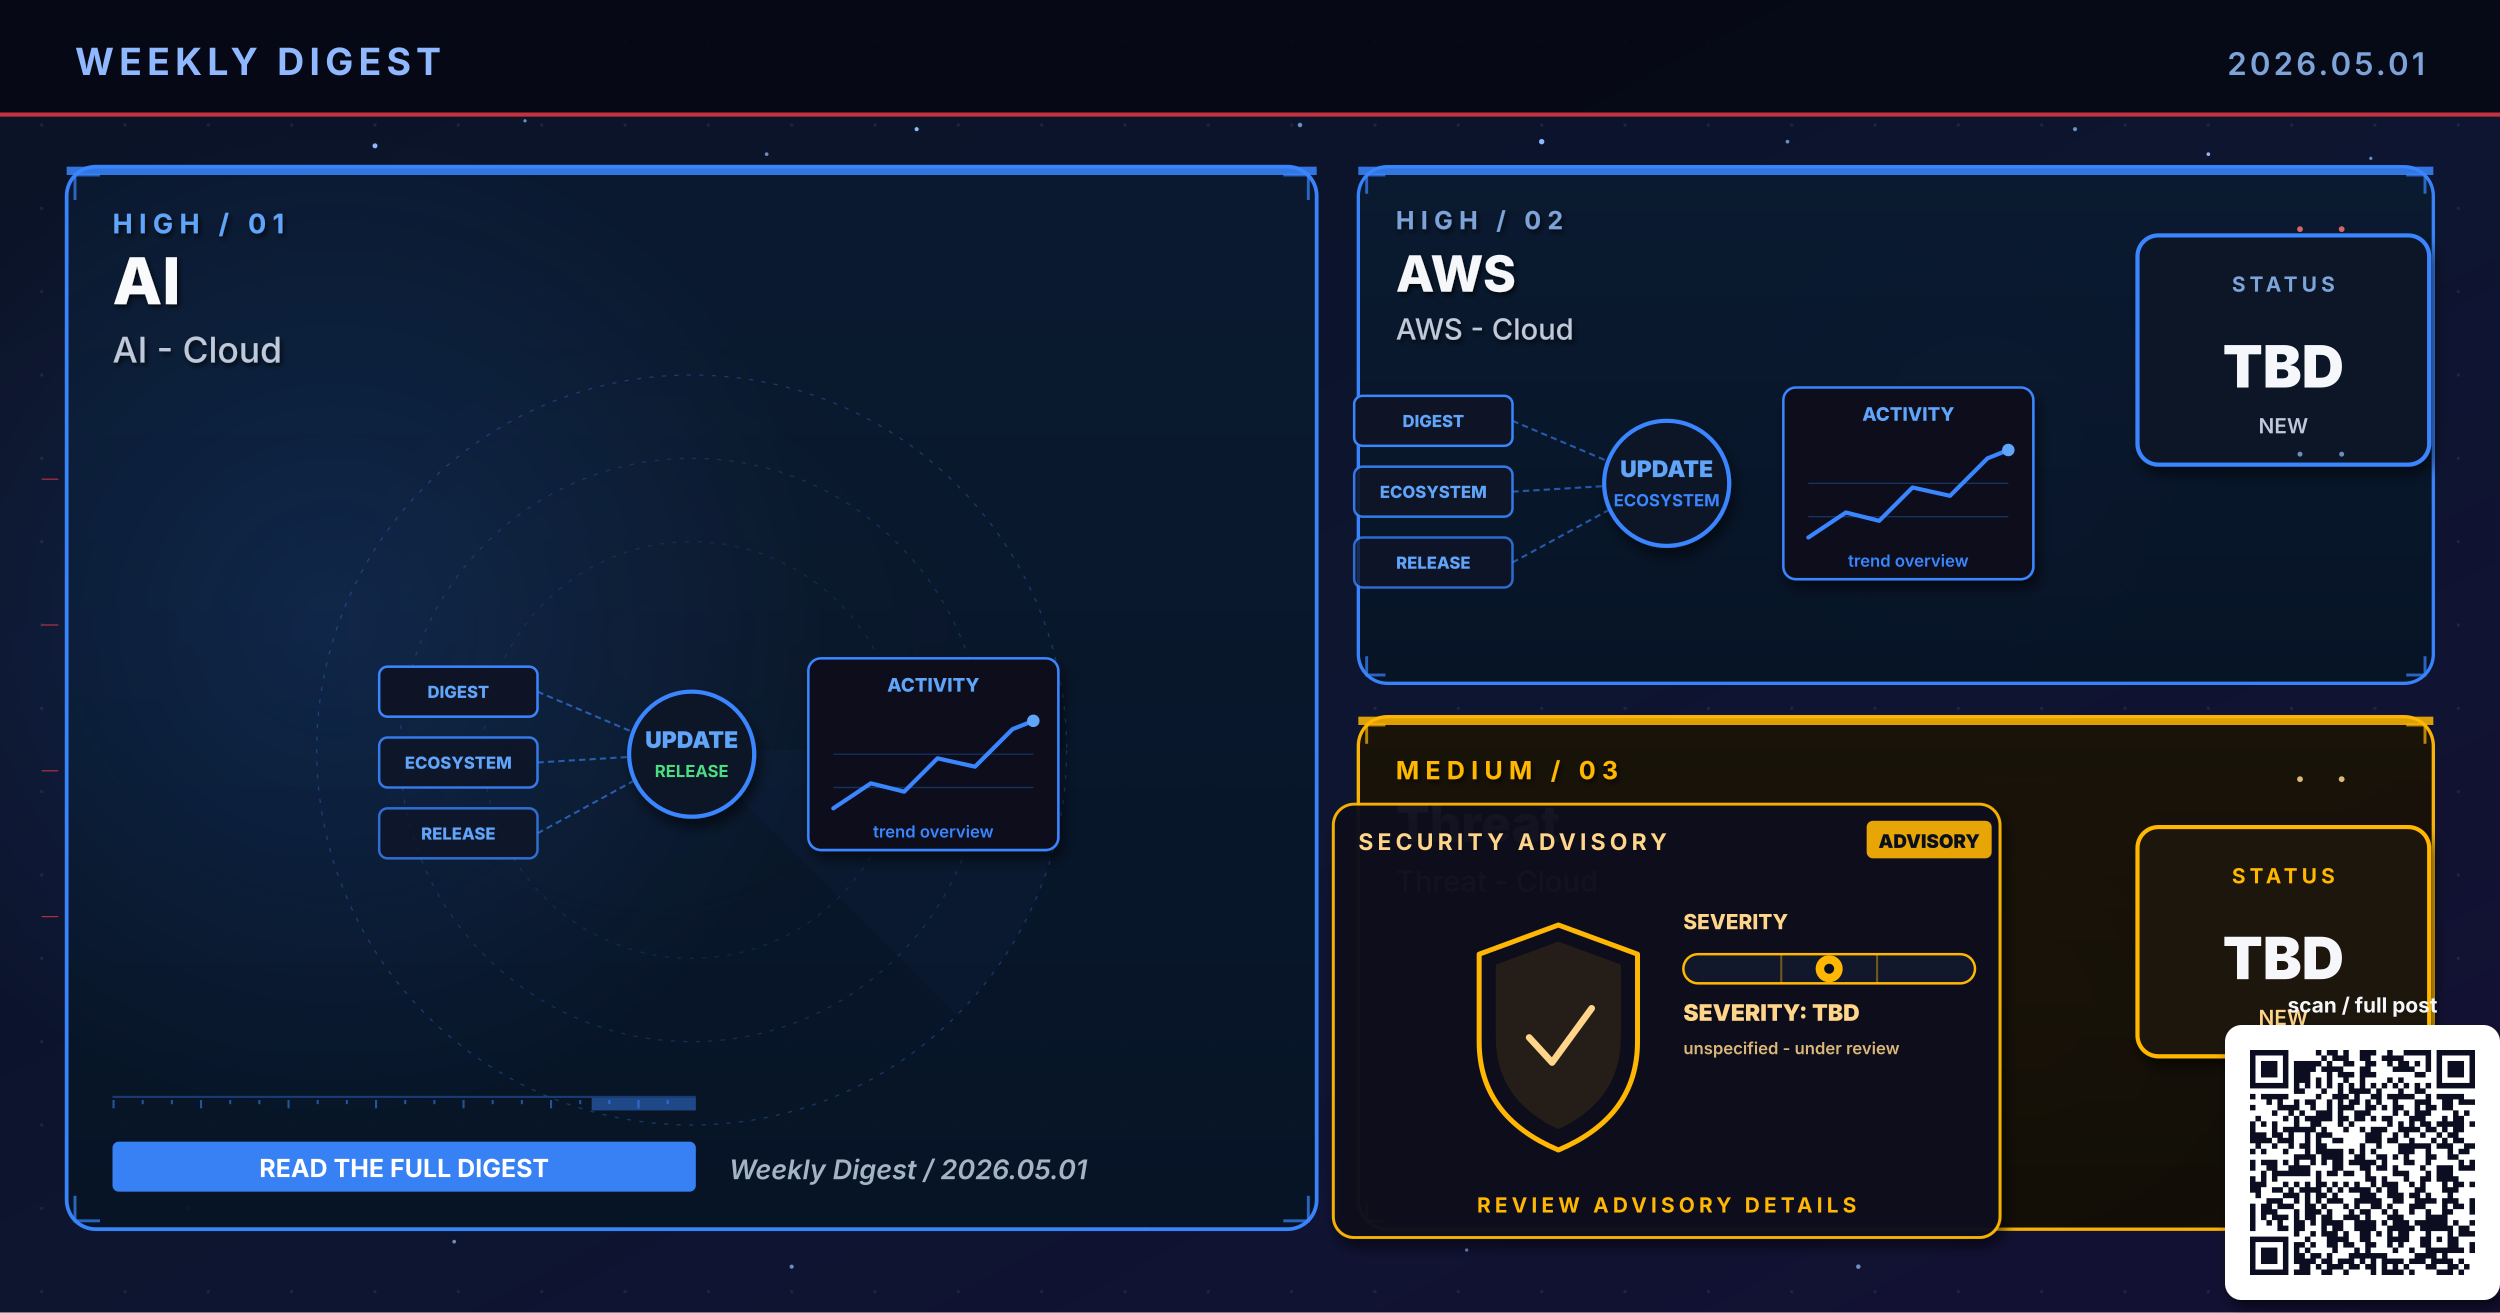
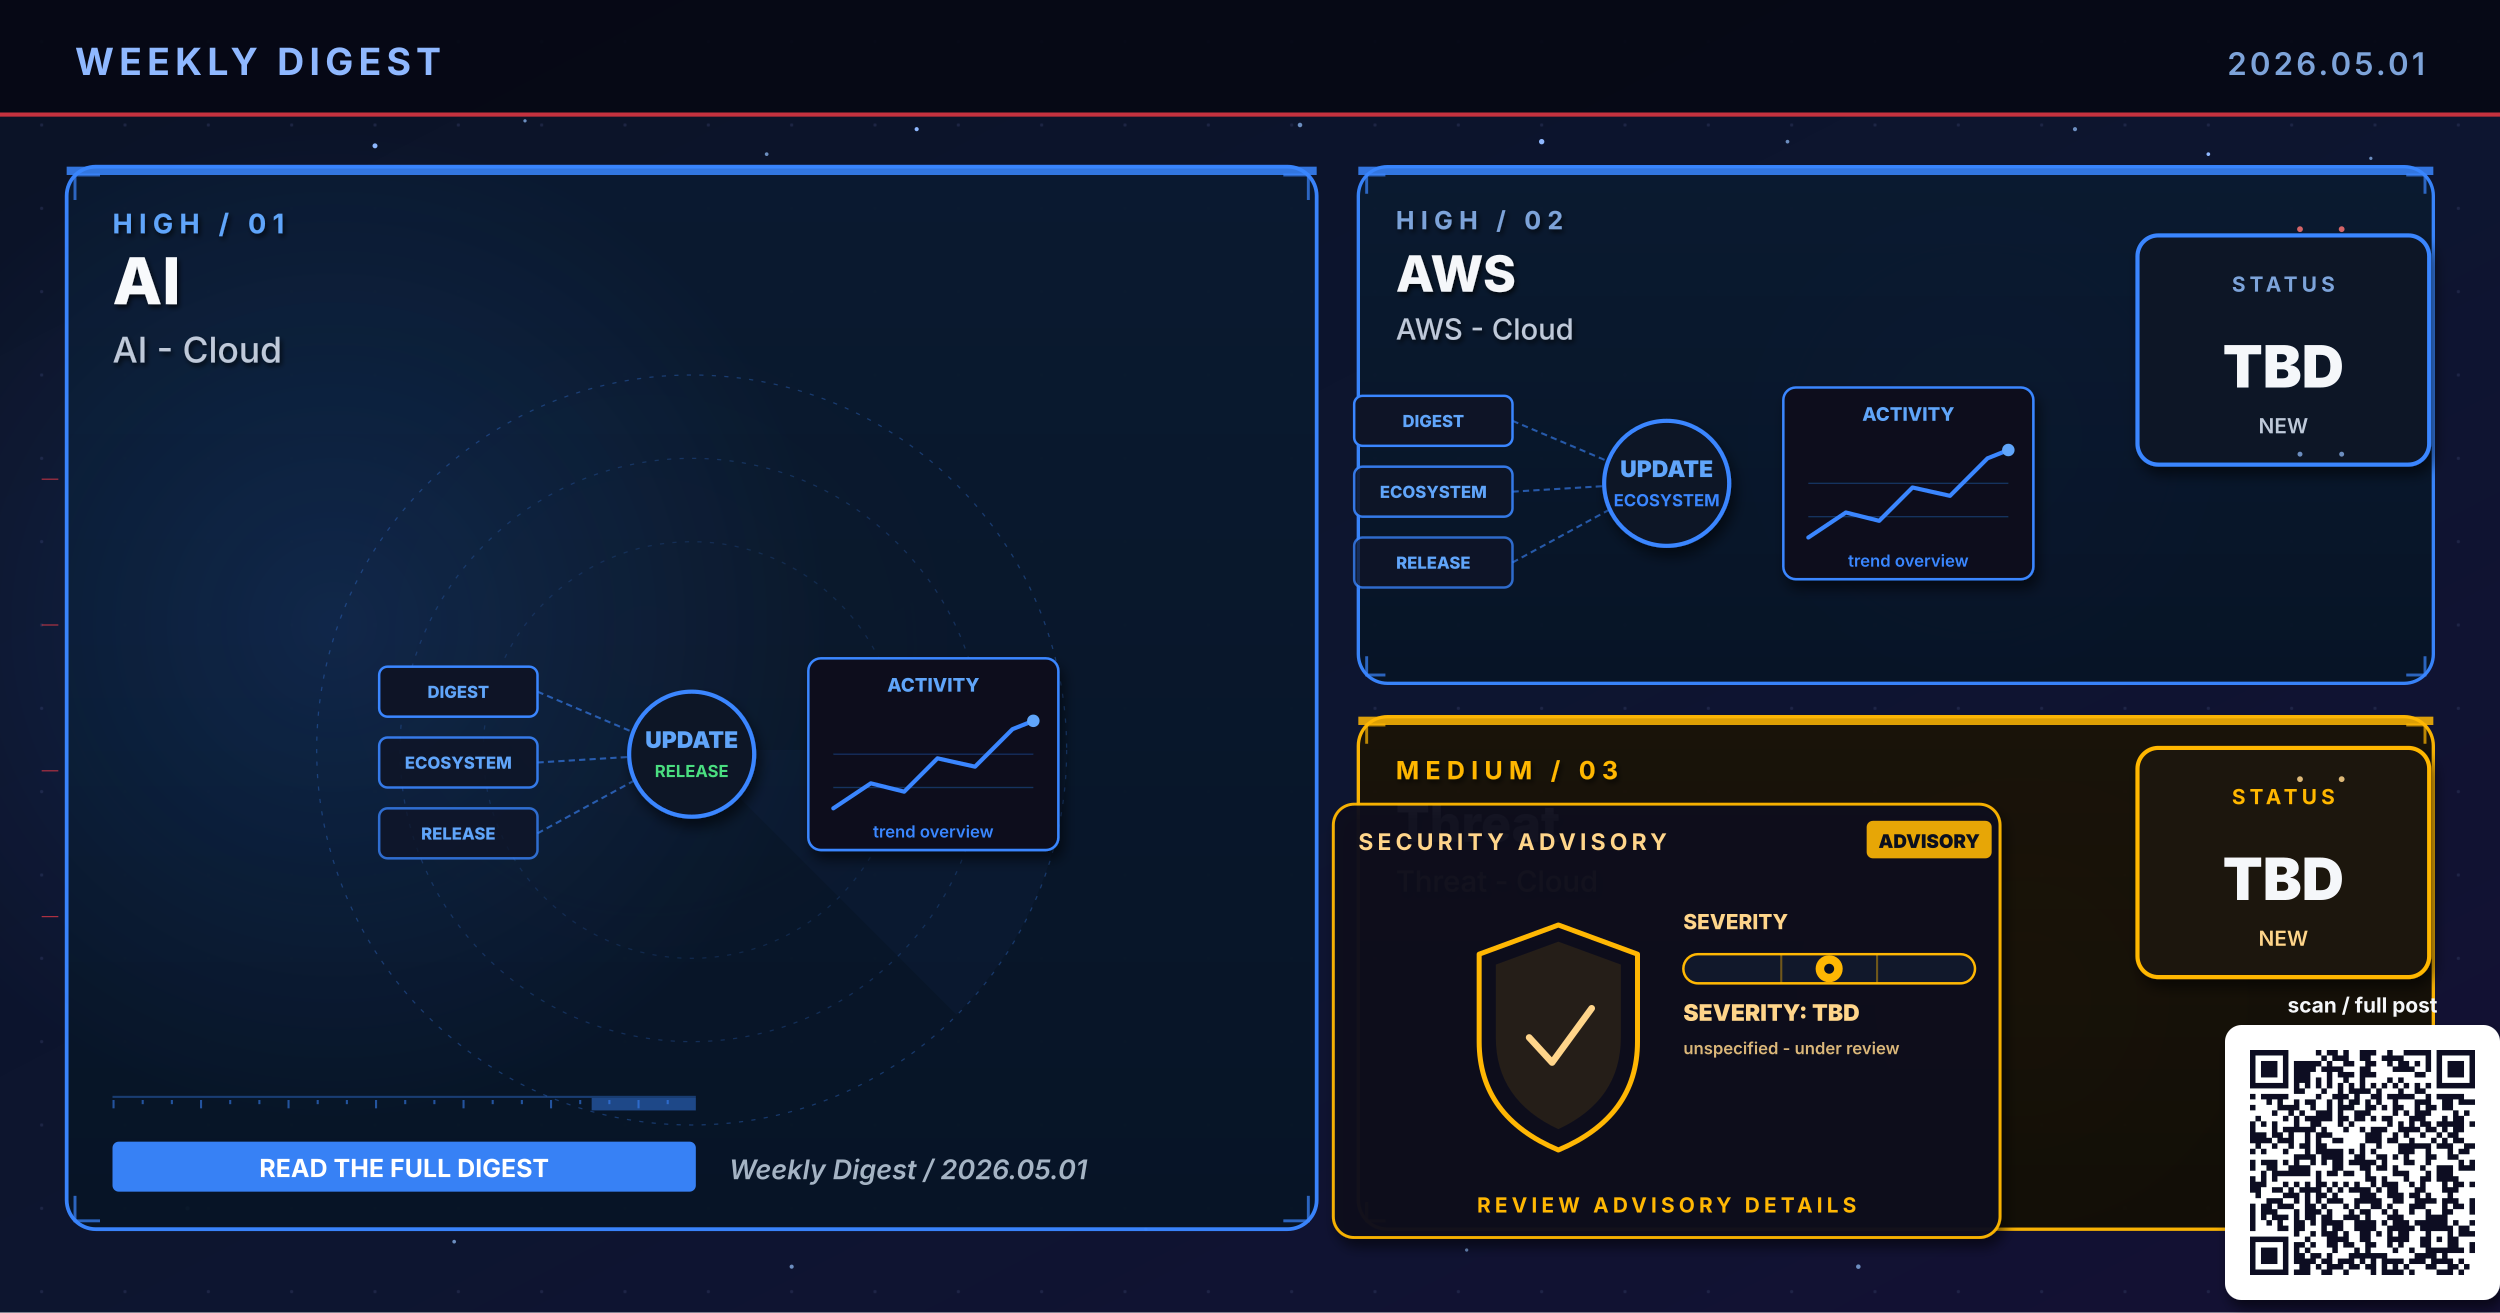
<svg xmlns="http://www.w3.org/2000/svg" viewBox="0 0 1200 630" width="1200" height="630" role="img" aria-label="Weekly digest cover 2026.05.01: AI, AWS, Threat">
  <defs>
    <linearGradient id="bgSpread" x1="0%" y1="0%" x2="100%" y2="100%">
      <stop offset="0%" stop-color="#0B1326" />
      <stop offset="55%" stop-color="#0D1530" />
      <stop offset="100%" stop-color="#141034" />
    </linearGradient>
    <linearGradient id="heroPanel" x1="0%" y1="0%" x2="0%" y2="100%">
      <stop offset="0%" stop-color="#1A0A08" />
      <stop offset="100%" stop-color="#110608" />
    </linearGradient>
    <linearGradient id="heroPanelBlue" x1="0%" y1="0%" x2="0%" y2="100%">
      <stop offset="0%" stop-color="#0A1A30" />
      <stop offset="100%" stop-color="#071426" />
    </linearGradient>
    <linearGradient id="heroPanelAmber" x1="0%" y1="0%" x2="0%" y2="100%">
      <stop offset="0%" stop-color="#1A1208" />
      <stop offset="100%" stop-color="#120E06" />
    </linearGradient>
    <linearGradient id="heroPanelGreen" x1="0%" y1="0%" x2="0%" y2="100%">
      <stop offset="0%" stop-color="#08160E" />
      <stop offset="100%" stop-color="#04100A" />
    </linearGradient>
    <linearGradient id="heroPanelPurple" x1="0%" y1="0%" x2="0%" y2="100%">
      <stop offset="0%" stop-color="#110629" />
      <stop offset="100%" stop-color="#0A0418" />
    </linearGradient>
    <radialGradient id="hotRed" cx="50%" cy="50%" r="50%">
      <stop offset="0%" stop-color="#E63946" stop-opacity="0.6" />
      <stop offset="100%" stop-color="#E63946" stop-opacity="0" />
    </radialGradient>
    <radialGradient id="hotBlue" cx="50%" cy="50%" r="50%">
      <stop offset="0%" stop-color="#3A86FF" stop-opacity="0.5" />
      <stop offset="100%" stop-color="#3A86FF" stop-opacity="0" />
    </radialGradient>
    <radialGradient id="hotAmber" cx="50%" cy="50%" r="50%">
      <stop offset="0%" stop-color="#FFB703" stop-opacity="0.45" />
      <stop offset="100%" stop-color="#FFB703" stop-opacity="0" />
    </radialGradient>
    <radialGradient id="hotGreen" cx="50%" cy="50%" r="50%">
      <stop offset="0%" stop-color="#4ADE80" stop-opacity="0.45" />
      <stop offset="100%" stop-color="#4ADE80" stop-opacity="0" />
    </radialGradient>
    <radialGradient id="hotPurple" cx="50%" cy="50%" r="50%">
      <stop offset="0%" stop-color="#A78BFA" stop-opacity="0.45" />
      <stop offset="100%" stop-color="#A78BFA" stop-opacity="0" />
    </radialGradient>
    <pattern id="envGrid" x="0" y="0" width="40" height="40" patternUnits="userSpaceOnUse">
      <circle cx="20" cy="20" r="0.8" fill="#2A3256" opacity="0.55" />
    </pattern>
    <filter id="softShadow" x="-10%" y="-10%" width="130%" height="130%">
      <feGaussianBlur in="SourceAlpha" stdDeviation="3" />
      <feOffset dx="2" dy="4" />
      <feComponentTransfer>
        <feFuncA type="linear" slope="0.55" />
      </feComponentTransfer>
      <feMerge>
        <feMergeNode />
        <feMergeNode in="SourceGraphic" />
      </feMerge>
    </filter>
    <filter id="textShadow" x="-10%" y="-10%" width="130%" height="130%">
      <feGaussianBlur in="SourceAlpha" stdDeviation="1.2" />
      <feOffset dx="1" dy="1.5" />
      <feComponentTransfer>
        <feFuncA type="linear" slope="0.7" />
      </feComponentTransfer>
      <feMerge>
        <feMergeNode />
        <feMergeNode in="SourceGraphic" />
      </feMerge>
    </filter>
  </defs>
  <rect width="1200" height="630" fill="url(#bgSpread)" />
  <rect width="1200" height="630" fill="url(#envGrid)" />
  <circle cx="310" cy="310" r="160" fill="url(#hotRed)">
    <animate attributeName="opacity" values="0.6;1;0.6" dur="5.8s" repeatCount="indefinite" />
  </circle>
  <circle cx="950" cy="210" r="120" fill="url(#hotBlue)">
    <animate attributeName="opacity" values="0.45;0.85;0.45" dur="6.4s" repeatCount="indefinite" />
  </circle>
  <circle cx="970" cy="480" r="110" fill="url(#hotAmber)">
    <animate attributeName="opacity" values="0.4;0.75;0.4" dur="7.1s" repeatCount="indefinite" />
  </circle>
  <g fill="#8FB8FF">
    <circle cx="180" cy="70" r="1.2">
      <animate attributeName="opacity" values="0.2;1;0.2" dur="3.4s" repeatCount="indefinite" />
    </circle>
    <circle cx="440" cy="62" r="1">
      <animate attributeName="opacity" values="0.2;0.9;0.2" dur="4.2s" repeatCount="indefinite" />
    </circle>
    <circle cx="740" cy="68" r="1.3">
      <animate attributeName="opacity" values="0.25;1;0.25" dur="3.9s" repeatCount="indefinite" />
    </circle>
    <circle cx="1060" cy="74" r="0.9">
      <animate attributeName="opacity" values="0.2;0.85;0.2" dur="5.1s" repeatCount="indefinite" />
    </circle>
    <circle cx="90" cy="580" r="1">
      <animate attributeName="opacity" values="0.15;0.8;0.15" dur="4.7s" repeatCount="indefinite" />
    </circle>
    <circle cx="550" cy="590" r="0.8">
      <animate attributeName="opacity" values="0.2;0.75;0.2" dur="3.6s" begin="0.5s" repeatCount="indefinite" />
    </circle>
  </g>
  <g fill="#7DA3D9" opacity="0.85">
    <circle cx="252" cy="58" r="0.8">
      <animate attributeName="opacity" values="0.15;0.7;0.15" dur="4.3s" repeatCount="indefinite" />
    </circle>
    <circle cx="368" cy="74" r="0.9">
      <animate attributeName="opacity" values="0.2;0.85;0.2" dur="3.8s" begin="0.4s" repeatCount="indefinite" />
    </circle>
    <circle cx="624" cy="60" r="1.1">
      <animate attributeName="opacity" values="0.25;0.95;0.25" dur="4.5s" repeatCount="indefinite" />
    </circle>
    <circle cx="858" cy="68" r="0.9">
      <animate attributeName="opacity" values="0.2;0.8;0.2" dur="3.6s" begin="0.6s" repeatCount="indefinite" />
    </circle>
    <circle cx="996" cy="62" r="1.0">
      <animate attributeName="opacity" values="0.2;0.9;0.2" dur="4.0s" begin="0.2s" repeatCount="indefinite" />
    </circle>
    <circle cx="1138" cy="76" r="0.8">
      <animate attributeName="opacity" values="0.15;0.7;0.15" dur="5.2s" begin="0.5s" repeatCount="indefinite" />
    </circle>
    <circle cx="218" cy="596" r="0.9">
      <animate attributeName="opacity" values="0.18;0.75;0.18" dur="4.6s" begin="0.3s" repeatCount="indefinite" />
    </circle>
    <circle cx="380" cy="608" r="1.0">
      <animate attributeName="opacity" values="0.2;0.85;0.2" dur="3.9s" begin="0.7s" repeatCount="indefinite" />
    </circle>
    <circle cx="704" cy="600" r="0.8">
      <animate attributeName="opacity" values="0.18;0.7;0.18" dur="4.2s" begin="0.4s" repeatCount="indefinite" />
    </circle>
    <circle cx="892" cy="608" r="1.1">
      <animate attributeName="opacity" values="0.22;0.9;0.22" dur="4.7s" begin="0.6s" repeatCount="indefinite" />
    </circle>
    <circle cx="1078" cy="600" r="0.9">
      <animate attributeName="opacity" values="0.2;0.85;0.2" dur="3.6s" begin="0.8s" repeatCount="indefinite" />
    </circle>
  </g>
  <rect x="0" y="0" width="1200" height="56" fill="#050813" opacity="0.92" />
  <text x="36" y="36" font-family="Inter, Helvetica, Arial, sans-serif" font-size="18" font-weight="700" fill="#8FB8FF" letter-spacing="2.5">WEEKLY DIGEST</text>
  <text x="1164" y="36" font-family="Inter, Helvetica, Arial, sans-serif" font-size="15" font-weight="600" fill="#7DA3D9" letter-spacing="1.5" text-anchor="end">2026.05.01</text>
  <rect x="0" y="54" width="1200" height="2" fill="#E63946" opacity="0.85">
    <animate attributeName="opacity" values="0.4;1;0.4" dur="4.8s" repeatCount="indefinite" />
  </rect>
  <rect x="32" y="80" width="600" height="510" rx="14" ry="14" fill="url(#heroPanelBlue)" stroke="#3A86FF" stroke-width="1.8" opacity="0.98" />
  <circle cx="160" cy="300" r="240" fill="url(#hotBlue)" opacity="0.28" />
  <rect x="32" y="80" width="600" height="4" fill="#3A86FF" opacity="0.85">
    <animate attributeName="opacity" values="0.5;1;0.5" dur="3.4s" repeatCount="indefinite" />
  </rect>
  <g filter="url(#textShadow)">
    <text x="54" y="112" font-family="Inter, Helvetica, Arial, sans-serif" font-size="13" font-weight="700" fill="#60A5FA" letter-spacing="3">HIGH  /  01</text>
    <text x="54" y="146" font-family="Inter, Helvetica, Arial, sans-serif" font-size="31" font-weight="800" fill="#F8FAFC">AI</text>
    <text x="54" y="174" font-family="Inter, Helvetica, Arial, sans-serif" font-size="17" font-weight="500" fill="#BFC9D9">AI - Cloud</text>
  </g>
  <g transform="translate(332,360)" opacity="0.32">
    <circle r="180" fill="none" stroke="#3A86FF" stroke-width="0.6" stroke-dasharray="2 4" />
    <circle r="140" fill="none" stroke="#3A86FF" stroke-width="0.6" stroke-dasharray="2 4" opacity="0.7" />
    <circle r="100" fill="none" stroke="#3A86FF" stroke-width="0.6" stroke-dasharray="2 4" opacity="0.5" />
    <g>
      <path d="M0 0 L180 0 A180 180 0 0 1 127 127 Z" fill="#3A86FF" opacity="0.10" />
      <animateTransform attributeName="transform" type="rotate" from="0" to="360" dur="14s" repeatCount="indefinite" />
    </g>
  </g>
  <g stroke="#3A86FF" stroke-width="1.4" fill="none" opacity="0.7">
    <path d="M36 96 L36 84 L48 84" />
    <path d="M616 84 L628 84 L628 96" />
    <path d="M36 574 L36 586 L48 586" />
    <path d="M616 586 L628 586 L628 574" />
  </g>
  <g>
    <rect x="54" y="526" width="280" height="1" fill="#3A86FF" opacity="0.35" />
    <rect x="54" y="528" width="1" height="4" fill="#3A86FF" opacity="0.55" />
    <rect x="68" y="528" width="1" height="2" fill="#3A86FF" opacity="0.55" />
    <rect x="82" y="528" width="1" height="2" fill="#3A86FF" opacity="0.55" />
    <rect x="96" y="528" width="1" height="4" fill="#3A86FF" opacity="0.55" />
    <rect x="110" y="528" width="1" height="2" fill="#3A86FF" opacity="0.55" />
    <rect x="124" y="528" width="1" height="2" fill="#3A86FF" opacity="0.55" />
    <rect x="138" y="528" width="1" height="4" fill="#3A86FF" opacity="0.55" />
    <rect x="152" y="528" width="1" height="2" fill="#3A86FF" opacity="0.55" />
    <rect x="166" y="528" width="1" height="2" fill="#3A86FF" opacity="0.55" />
    <rect x="180" y="528" width="1" height="4" fill="#3A86FF" opacity="0.55" />
    <rect x="194" y="528" width="1" height="2" fill="#3A86FF" opacity="0.55" />
    <rect x="208" y="528" width="1" height="2" fill="#3A86FF" opacity="0.55" />
    <rect x="222" y="528" width="1" height="4" fill="#3A86FF" opacity="0.55" />
    <rect x="236" y="528" width="1" height="2" fill="#3A86FF" opacity="0.55" />
    <rect x="250" y="528" width="1" height="2" fill="#3A86FF" opacity="0.55" />
    <rect x="264" y="528" width="1" height="4" fill="#3A86FF" opacity="0.55" />
    <rect x="278" y="528" width="1" height="2" fill="#3A86FF" opacity="0.55" />
    <rect x="292" y="528" width="1" height="2" fill="#3A86FF" opacity="0.55" />
    <rect x="306" y="528" width="1" height="4" fill="#3A86FF" opacity="0.55" />
    <rect x="320" y="528" width="1" height="2" fill="#3A86FF" opacity="0.55" />
    <rect x="284" y="527" width="50" height="6" fill="#3A86FF" opacity="0.45">
      <animate attributeName="x" values="54;284;54" dur="6.4s" repeatCount="indefinite" />
      <animate attributeName="opacity" values="0.2;0.7;0.2" dur="6.4s" repeatCount="indefinite" />
    </rect>
  </g>
  <g transform="translate(332,360)">
    <g font-family="Inter, monospace" font-size="8" font-weight="800">
      <g transform="translate(-150,-40)">
        <rect x="0" y="0" width="76" height="24" rx="4" fill="#0E1426" stroke="#3A86FF" stroke-width="1.2" />
        <text x="38" y="15" text-anchor="middle" fill="#60A5FA">DIGEST</text>
      </g>
      <g transform="translate(-150,-6)">
        <rect x="0" y="0" width="76" height="24" rx="4" fill="#0E1426" stroke="#3A86FF" stroke-width="1.2" opacity="0.88" />
        <text x="38" y="15" text-anchor="middle" fill="#60A5FA">ECOSYSTEM</text>
      </g>
      <g transform="translate(-150,28)">
        <rect x="0" y="0" width="76" height="24" rx="4" fill="#0E1426" stroke="#3A86FF" stroke-width="1.2" opacity="0.76" />
        <text x="38" y="15" text-anchor="middle" fill="#60A5FA">RELEASE</text>
      </g>
    </g>
    <g stroke="#3A86FF" stroke-width="1" stroke-dasharray="3 2" fill="none" opacity="0.6">
      <line x1="-74" y1="-28" x2="-8" y2="0" />
      <line x1="-74" y1="6" x2="-8" y2="2" />
      <line x1="-74" y1="40" x2="-8" y2="4" />
    </g>
    <g fill="#60A5FA">
      <circle r="2">
        <animateMotion path="M-74 -28 L-8 0" dur="2.2s" repeatCount="indefinite" />
      </circle>
      <circle r="2">
        <animateMotion path="M-74 6 L-8 2" dur="2s" begin="0.4s" repeatCount="indefinite" />
      </circle>
      <circle r="2">
        <animateMotion path="M-74 40 L-8 4" dur="2.4s" begin="0.8s" repeatCount="indefinite" />
      </circle>
    </g>
    <circle cx="0" cy="2" r="30" fill="#0A1326" stroke="#3A86FF" stroke-width="2" filter="url(#softShadow)">
      <animate attributeName="r" values="28;33;28" dur="3.4s" repeatCount="indefinite" />
    </circle>
    <text x="0" y="-1" text-anchor="middle" font-family="Inter, monospace" font-size="11" font-weight="900" fill="#60A5FA">UPDATE</text>
    <text x="0" y="13" text-anchor="middle" font-family="Inter, monospace" font-size="8" font-weight="700" fill="#4ADE80">RELEASE</text>
    <g transform="translate(56,-44)" filter="url(#softShadow)">
      <rect x="0" y="0" width="120" height="92" rx="6" fill="#0A0F1E" stroke="#3A86FF" stroke-width="1.2" />
      <text x="60" y="16" text-anchor="middle" font-family="Inter, monospace" font-size="9" font-weight="800" fill="#60A5FA">ACTIVITY</text>
      <polyline points="12,72 30,60 46,64 62,48 80,52 98,34 108,30" fill="none" stroke="#3A86FF" stroke-width="2" stroke-linecap="round" stroke-linejoin="round" />
      <circle cx="108" cy="30" r="3" fill="#60A5FA">
        <animate attributeName="opacity" values="0.5;1;0.5" dur="2s" repeatCount="indefinite" />
      </circle>
      <g stroke="#3A86FF" stroke-width="0.6" opacity="0.3">
        <line x1="12" y1="46" x2="108" y2="46" />
        <line x1="12" y1="62" x2="108" y2="62" />
      </g>
      <text x="60" y="86" text-anchor="middle" font-family="Inter, monospace" font-size="8" font-weight="600" fill="#3A86FF">trend overview</text>
    </g>
  </g>
  <g transform="translate(54,548)">
    <rect x="0" y="0" width="280" height="24" rx="3" fill="#3A86FF" opacity="0.95" />
    <text x="140" y="17" text-anchor="middle" font-family="Inter, Helvetica, Arial, sans-serif" font-size="12" font-weight="700" fill="#FFFFFF">READ THE FULL DIGEST</text>
  </g>
  <text x="350" y="566" font-family="Inter, Helvetica, Arial, sans-serif" font-size="13" font-weight="600" fill="#A5B4C4" font-style="italic">Weekly Digest  /  2026.05.01</text>
  <rect x="652" y="80" width="516" height="248" rx="14" ry="14" fill="url(#heroPanelBlue)" stroke="#3A86FF" stroke-width="1.6" opacity="0.97" />
  <rect x="652" y="80" width="516" height="4" fill="#3A86FF" opacity="0.85">
    <animate attributeName="opacity" values="0.5;1;0.5" dur="4.2s" repeatCount="indefinite" />
  </rect>
  <g filter="url(#textShadow)">
    <text x="670" y="110" font-family="Inter, Helvetica, Arial, sans-serif" font-size="12" font-weight="700" fill="#7DA3D9" letter-spacing="3">HIGH  /  02</text>
    <text x="670" y="140" font-family="Inter, Helvetica, Arial, sans-serif" font-size="24" font-weight="800" fill="#F5F7FA">AWS</text>
    <text x="670" y="163" font-family="Inter, Helvetica, Arial, sans-serif" font-size="14" font-weight="500" fill="#BFC9D9">AWS - Cloud</text>
  </g>
  <g stroke="#3A86FF" stroke-width="1.4" fill="none" opacity="0.7">
    <path d="M656 93 L656 84 L665 84" />
    <path d="M1155 84 L1164 84 L1164 93" />
    <path d="M656 315 L656 324 L665 324" />
    <path d="M1155 324 L1164 324 L1164 315" />
  </g>
  <g transform="translate(800,230)">
    <g font-family="Inter, monospace" font-size="8" font-weight="800">
      <g transform="translate(-150,-40)">
        <rect x="0" y="0" width="76" height="24" rx="4" fill="#0E1426" stroke="#3A86FF" stroke-width="1.2" />
        <text x="38" y="15" text-anchor="middle" fill="#60A5FA">DIGEST</text>
      </g>
      <g transform="translate(-150,-6)">
        <rect x="0" y="0" width="76" height="24" rx="4" fill="#0E1426" stroke="#3A86FF" stroke-width="1.2" opacity="0.88" />
        <text x="38" y="15" text-anchor="middle" fill="#60A5FA">ECOSYSTEM</text>
      </g>
      <g transform="translate(-150,28)">
        <rect x="0" y="0" width="76" height="24" rx="4" fill="#0E1426" stroke="#3A86FF" stroke-width="1.2" opacity="0.76" />
        <text x="38" y="15" text-anchor="middle" fill="#60A5FA">RELEASE</text>
      </g>
    </g>
    <g stroke="#3A86FF" stroke-width="1" stroke-dasharray="3 2" fill="none" opacity="0.6">
      <line x1="-74" y1="-28" x2="-8" y2="0" />
      <line x1="-74" y1="6" x2="-8" y2="2" />
      <line x1="-74" y1="40" x2="-8" y2="4" />
    </g>
    <g fill="#60A5FA">
      <circle r="2">
        <animateMotion path="M-74 -28 L-8 0" dur="2.2s" repeatCount="indefinite" />
      </circle>
      <circle r="2">
        <animateMotion path="M-74 6 L-8 2" dur="2s" begin="0.4s" repeatCount="indefinite" />
      </circle>
      <circle r="2">
        <animateMotion path="M-74 40 L-8 4" dur="2.4s" begin="0.8s" repeatCount="indefinite" />
      </circle>
    </g>
    <circle cx="0" cy="2" r="30" fill="#0A1326" stroke="#3A86FF" stroke-width="2" filter="url(#softShadow)">
      <animate attributeName="r" values="28;33;28" dur="3.4s" repeatCount="indefinite" />
    </circle>
    <text x="0" y="-1" text-anchor="middle" font-family="Inter, monospace" font-size="11" font-weight="900" fill="#60A5FA">UPDATE</text>
    <text x="0" y="13" text-anchor="middle" font-family="Inter, monospace" font-size="8" font-weight="700" fill="#3A86FF">ECOSYSTEM</text>
    <g transform="translate(56,-44)" filter="url(#softShadow)">
      <rect x="0" y="0" width="120" height="92" rx="6" fill="#0A0F1E" stroke="#3A86FF" stroke-width="1.2" />
      <text x="60" y="16" text-anchor="middle" font-family="Inter, monospace" font-size="9" font-weight="800" fill="#60A5FA">ACTIVITY</text>
      <polyline points="12,72 30,60 46,64 62,48 80,52 98,34 108,30" fill="none" stroke="#3A86FF" stroke-width="2" stroke-linecap="round" stroke-linejoin="round" />
      <circle cx="108" cy="30" r="3" fill="#60A5FA">
        <animate attributeName="opacity" values="0.5;1;0.5" dur="2s" repeatCount="indefinite" />
      </circle>
      <g stroke="#3A86FF" stroke-width="0.6" opacity="0.3">
        <line x1="12" y1="46" x2="108" y2="46" />
        <line x1="12" y1="62" x2="108" y2="62" />
      </g>
      <text x="60" y="86" text-anchor="middle" font-family="Inter, monospace" font-size="8" font-weight="600" fill="#3A86FF">trend overview</text>
    </g>
  </g>
  <g transform="translate(1094,168)" filter="url(#softShadow)">
    <rect x="-68" y="-55" width="140" height="110" rx="10" fill="#071426" stroke="#3A86FF" stroke-width="2" />
    <text x="2" y="-28" text-anchor="middle" font-family="Inter, Helvetica, Arial, sans-serif" font-size="10" font-weight="700" letter-spacing="2" fill="#7DA3D9">STATUS</text>
    <text x="2" y="18" text-anchor="middle" font-family="Inter, Helvetica, Arial, sans-serif" font-size="28" font-weight="900" fill="#F5F7FA">TBD</text>
    <text x="2" y="40" text-anchor="middle" font-family="Inter, Helvetica, Arial, sans-serif" font-size="10" font-weight="600" fill="#BFC9D9">NEW</text>
  </g>
  <rect x="652" y="344" width="516" height="246" rx="14" ry="14" fill="url(#heroPanelAmber)" stroke="#FFB703" stroke-width="1.6" opacity="0.97" />
  <rect x="652" y="344" width="516" height="4" fill="#FFB703" opacity="0.85">
    <animate attributeName="opacity" values="0.5;1;0.5" dur="4.8s" repeatCount="indefinite" />
  </rect>
  <g filter="url(#textShadow)">
    <text x="670" y="374" font-family="Inter, Helvetica, Arial, sans-serif" font-size="12" font-weight="700" fill="#FFB703" letter-spacing="3">MEDIUM  /  03</text>
    <text x="670" y="404" font-family="Inter, Helvetica, Arial, sans-serif" font-size="24" font-weight="800" fill="#F5F7FA">Threat</text>
    <text x="670" y="428" font-family="Inter, Helvetica, Arial, sans-serif" font-size="14" font-weight="500" fill="#FFD58A">Threat - Cloud</text>
  </g>
  <g stroke="#FFB703" stroke-width="1.4" fill="none" opacity="0.7">
    <path d="M656 357 L656 348 L665 348" />
    <path d="M1155 348 L1164 348 L1164 357" />
    <path d="M656 577 L656 586 L665 586" />
    <path d="M1155 586 L1164 586 L1164 577" />
  </g>
  <g transform="translate(800,490)">
    <g filter="url(#softShadow)">
      <rect x="-160" y="-104" width="320" height="208" rx="10" fill="#0A0F1E" stroke="#FFB703" stroke-width="1.4" opacity="0.95" />
    </g>
    <text x="-148" y="-82" font-family="Inter, Helvetica, Arial, sans-serif" font-size="11" font-weight="700" fill="#FFD58A" letter-spacing="2">SECURITY ADVISORY</text>
    <g transform="translate(96,-96)">
      <rect x="0" y="0" width="60" height="18" rx="3" fill="#FFB703" opacity="0.9" />
      <text x="30" y="13" text-anchor="middle" font-family="Inter, monospace" font-size="9" font-weight="900" fill="#0A0F1E">ADVISORY</text>
    </g>
    <g transform="translate(-92,-46)">
      <path d="M40 0 L78 14 L78 56 Q78 92 40 108 Q2 92 2 56 L2 14 Z" fill="none" stroke="#FFB703" stroke-width="2.4" stroke-linejoin="round">
        <animate attributeName="stroke-opacity" values="0.6;1;0.6" dur="3.2s" repeatCount="indefinite" />
      </path>
      <path d="M40 8 L70 19 L70 54 Q70 84 40 98 Q10 84 10 54 L10 19 Z" fill="#FFB703" opacity="0.10" />
      <path d="M26 54 L37 66 L56 40" fill="none" stroke="#FFD58A" stroke-width="3.2" stroke-linecap="round" stroke-linejoin="round">
        <animate attributeName="stroke-opacity" values="0.5;1;0.5" dur="2.4s" repeatCount="indefinite" />
      </path>
    </g>
    <g transform="translate(8,-44)">
      <text x="0" y="0" font-family="Inter, monospace" font-size="10" font-weight="800" fill="#FFD58A">SEVERITY</text>
      <rect x="0" y="12" width="140" height="14" rx="7" fill="#11182B" stroke="#FFB703" stroke-width="1.2" />
      <g stroke="#FFB703" stroke-width="1" opacity="0.4">
        <line x1="47" y1="12" x2="47" y2="26" />
        <line x1="93" y1="12" x2="93" y2="26" />
      </g>
      <g transform="translate(70,19)">
        <circle cx="0" cy="0" r="6.5" fill="#FFB703">
          <animate attributeName="opacity" values="0.7;1;0.7" dur="2.2s" repeatCount="indefinite" />
        </circle>
        <circle cx="0" cy="0" r="2.4" fill="#0A0F1E" />
      </g>
      <text x="0" y="44" font-family="Inter, monospace" font-size="11" font-weight="900" fill="#FFD58A">SEVERITY: TBD</text>
      <text x="0" y="60" font-family="Inter, monospace" font-size="8" font-weight="600" fill="#FFD58A" opacity="0.85">unspecified - under review</text>
    </g>
    <text x="0" y="92" text-anchor="middle" font-family="Inter, Helvetica, Arial, sans-serif" font-size="10" font-weight="700" fill="#FFB703" letter-spacing="2">REVIEW ADVISORY DETAILS</text>
  </g>
-   <g transform="translate(1094,452)" filter="url(#softShadow)">
+   <g transform="translate(1094,414)" filter="url(#softShadow)">
    <rect x="-68" y="-55" width="140" height="110" rx="10" fill="#1A1208" stroke="#FFB703" stroke-width="2" />
    <text x="2" y="-28" text-anchor="middle" font-family="Inter, Helvetica, Arial, sans-serif" font-size="10" font-weight="700" letter-spacing="2" fill="#FFB703">STATUS</text>
    <text x="2" y="18" text-anchor="middle" font-family="Inter, Helvetica, Arial, sans-serif" font-size="28" font-weight="900" fill="#F5F7FA">TBD</text>
    <text x="2" y="40" text-anchor="middle" font-family="Inter, Helvetica, Arial, sans-serif" font-size="10" font-weight="600" fill="#FFD58A">NEW</text>
  </g>
  <g opacity="0.85">
    <g fill="#F87171">
      <circle cx="1104" cy="110" r="1.4">
        <animate attributeName="opacity" values="0.2;1;0.2" dur="1.8s" repeatCount="indefinite" />
      </circle>
      <circle cx="1124" cy="110" r="1.4">
        <animate attributeName="opacity" values="0.2;1;0.2" dur="1.4s" begin="0.3s" repeatCount="indefinite" />
      </circle>
    </g>
    <g fill="#7DA3D9">
      <circle cx="1104" cy="218" r="1.2">
        <animate attributeName="opacity" values="0.2;1;0.2" dur="2s" repeatCount="indefinite" />
      </circle>
      <circle cx="1124" cy="218" r="1.2">
        <animate attributeName="opacity" values="0.2;1;0.2" dur="1.6s" begin="0.4s" repeatCount="indefinite" />
      </circle>
    </g>
    <g fill="#FFD58A">
      <circle cx="1104" cy="374" r="1.4">
        <animate attributeName="opacity" values="0.2;1;0.2" dur="1.8s" repeatCount="indefinite" />
      </circle>
      <circle cx="1124" cy="374" r="1.4">
        <animate attributeName="opacity" values="0.2;1;0.2" dur="1.6s" begin="0.3s" repeatCount="indefinite" />
      </circle>
    </g>
    <g stroke="#E63946" stroke-width="0.5" fill="none">
      <path d="M20 230 L28 230">
        <animate attributeName="stroke-opacity" values="0;0.7;0" dur="2s" repeatCount="indefinite" />
      </path>
      <path d="M20 300 L28 300">
        <animate attributeName="stroke-opacity" values="0;0.7;0" dur="2.3s" begin="0.3s" repeatCount="indefinite" />
      </path>
      <path d="M20 370 L28 370">
        <animate attributeName="stroke-opacity" values="0;0.7;0" dur="1.9s" begin="0.6s" repeatCount="indefinite" />
      </path>
      <path d="M20 440 L28 440">
        <animate attributeName="stroke-opacity" values="0;0.7;0" dur="2.1s" begin="0.9s" repeatCount="indefinite" />
      </path>
    </g>
  </g>
  <g transform="translate(1080,504)" filter="url(#softShadow)">
    <rect x="-12" y="-12" width="132" height="132" rx="8" fill="#FFFFFF" />
    <path fill="#0A1020" d="M0.0 0.0h18.439v2.634h-18.439z M31.61 0.0h2.634v2.634h-2.634z M36.878 0.0h5.268v2.634h-5.268z M44.78 0.0h2.634v2.634h-2.634z M52.683 0.0h7.902v2.634h-7.902z M65.854 0.0h2.634v2.634h-2.634z M73.756 0.0h13.171v2.634h-13.171z M89.561 0.0h18.439v2.634h-18.439z M0.0 2.634h2.634v2.634h-2.634z M15.805 2.634h2.634v2.634h-2.634z M34.244 2.634h2.634v2.634h-2.634z M39.512 2.634h7.902v2.634h-7.902z M52.683 2.634h5.268v2.634h-5.268z M63.22 2.634h10.537v2.634h-10.537z M84.293 2.634h2.634v2.634h-2.634z M89.561 2.634h2.634v2.634h-2.634z M105.366 2.634h2.634v2.634h-2.634z M0.0 5.268h2.634v2.634h-2.634z M5.268 5.268h7.902v2.634h-7.902z M15.805 5.268h2.634v2.634h-2.634z M21.073 5.268h13.171v2.634h-13.171z M36.878 5.268h2.634v2.634h-2.634z M44.78 5.268h5.268v2.634h-5.268z M55.317 5.268h5.268v2.634h-5.268z M65.854 5.268h2.634v2.634h-2.634z M71.122 5.268h5.268v2.634h-5.268z M79.024 5.268h2.634v2.634h-2.634z M84.293 5.268h2.634v2.634h-2.634z M89.561 5.268h2.634v2.634h-2.634z M94.829 5.268h7.902v2.634h-7.902z M105.366 5.268h2.634v2.634h-2.634z M0.0 7.902h2.634v2.634h-2.634z M5.268 7.902h7.902v2.634h-7.902z M15.805 7.902h2.634v2.634h-2.634z M21.073 7.902h10.537v2.634h-10.537z M34.244 7.902h10.537v2.634h-10.537z M52.683 7.902h5.268v2.634h-5.268z M68.488 7.902h10.537v2.634h-10.537z M84.293 7.902h2.634v2.634h-2.634z M89.561 7.902h2.634v2.634h-2.634z M94.829 7.902h7.902v2.634h-7.902z M105.366 7.902h2.634v2.634h-2.634z M0.0 10.537h2.634v2.634h-2.634z M5.268 10.537h7.902v2.634h-7.902z M15.805 10.537h2.634v2.634h-2.634z M21.073 10.537h7.902v2.634h-7.902z M36.878 10.537h2.634v2.634h-2.634z M42.146 10.537h7.902v2.634h-7.902z M52.683 10.537h7.902v2.634h-7.902z M79.024 10.537h5.268v2.634h-5.268z M89.561 10.537h2.634v2.634h-2.634z M94.829 10.537h7.902v2.634h-7.902z M105.366 10.537h2.634v2.634h-2.634z M0.0 13.171h2.634v2.634h-2.634z M15.805 13.171h2.634v2.634h-2.634z M21.073 13.171h7.902v2.634h-7.902z M31.61 13.171h2.634v2.634h-2.634z M36.878 13.171h2.634v2.634h-2.634z M44.78 13.171h2.634v2.634h-2.634z M52.683 13.171h2.634v2.634h-2.634z M65.854 13.171h2.634v2.634h-2.634z M71.122 13.171h2.634v2.634h-2.634z M89.561 13.171h2.634v2.634h-2.634z M105.366 13.171h2.634v2.634h-2.634z M0.0 15.805h18.439v2.634h-18.439z M21.073 15.805h2.634v2.634h-2.634z M26.341 15.805h2.634v2.634h-2.634z M31.61 15.805h2.634v2.634h-2.634z M36.878 15.805h2.634v2.634h-2.634z M42.146 15.805h2.634v2.634h-2.634z M47.415 15.805h2.634v2.634h-2.634z M52.683 15.805h2.634v2.634h-2.634z M57.951 15.805h2.634v2.634h-2.634z M63.22 15.805h2.634v2.634h-2.634z M68.488 15.805h2.634v2.634h-2.634z M73.756 15.805h2.634v2.634h-2.634z M79.024 15.805h2.634v2.634h-2.634z M84.293 15.805h2.634v2.634h-2.634z M89.561 15.805h18.439v2.634h-18.439z M21.073 18.439h5.268v2.634h-5.268z M34.244 18.439h2.634v2.634h-2.634z M42.146 18.439h2.634v2.634h-2.634z M47.415 18.439h10.537v2.634h-10.537z M60.585 18.439h2.634v2.634h-2.634z M71.122 18.439h2.634v2.634h-2.634z M79.024 18.439h5.268v2.634h-5.268z M0.0 21.073h2.634v2.634h-2.634z M5.268 21.073h13.171v2.634h-13.171z M31.61 21.073h2.634v2.634h-2.634z M39.512 21.073h7.902v2.634h-7.902z M50.049 21.073h2.634v2.634h-2.634z M57.951 21.073h5.268v2.634h-5.268z M65.854 21.073h13.171v2.634h-13.171z M84.293 21.073h2.634v2.634h-2.634z M89.561 21.073h13.171v2.634h-13.171z M7.902 23.707h2.634v2.634h-2.634z M13.171 23.707h2.634v2.634h-2.634z M21.073 23.707h2.634v2.634h-2.634z M26.341 23.707h5.268v2.634h-5.268z M36.878 23.707h2.634v2.634h-2.634z M42.146 23.707h2.634v2.634h-2.634z M47.415 23.707h5.268v2.634h-5.268z M55.317 23.707h2.634v2.634h-2.634z M60.585 23.707h2.634v2.634h-2.634z M68.488 23.707h2.634v2.634h-2.634z M79.024 23.707h7.902v2.634h-7.902z M92.195 23.707h5.268v2.634h-5.268z M100.098 23.707h7.902v2.634h-7.902z M0.0 26.341h2.634v2.634h-2.634z M13.171 26.341h10.537v2.634h-10.537z M28.976 26.341h2.634v2.634h-2.634z M36.878 26.341h2.634v2.634h-2.634z M42.146 26.341h7.902v2.634h-7.902z M55.317 26.341h5.268v2.634h-5.268z M63.22 26.341h2.634v2.634h-2.634z M68.488 26.341h5.268v2.634h-5.268z M79.024 26.341h2.634v2.634h-2.634z M84.293 26.341h5.268v2.634h-5.268z M92.195 26.341h5.268v2.634h-5.268z M10.537 28.976h2.634v2.634h-2.634z M18.439 28.976h2.634v2.634h-2.634z M23.707 28.976h2.634v2.634h-2.634z M31.61 28.976h7.902v2.634h-7.902z M42.146 28.976h2.634v2.634h-2.634z M50.049 28.976h7.902v2.634h-7.902z M68.488 28.976h2.634v2.634h-2.634z M73.756 28.976h2.634v2.634h-2.634z M79.024 28.976h7.902v2.634h-7.902z M97.463 28.976h2.634v2.634h-2.634z M102.732 28.976h2.634v2.634h-2.634z M2.634 31.61h2.634v2.634h-2.634z M15.805 31.61h2.634v2.634h-2.634z M21.073 31.61h2.634v2.634h-2.634z M26.341 31.61h13.171v2.634h-13.171z M42.146 31.61h5.268v2.634h-5.268z M50.049 31.61h5.268v2.634h-5.268z M57.951 31.61h2.634v2.634h-2.634z M63.22 31.61h5.268v2.634h-5.268z M76.39 31.61h7.902v2.634h-7.902z M92.195 31.61h2.634v2.634h-2.634z M97.463 31.61h5.268v2.634h-5.268z M0.0 34.244h2.634v2.634h-2.634z M5.268 34.244h2.634v2.634h-2.634z M10.537 34.244h2.634v2.634h-2.634z M21.073 34.244h2.634v2.634h-2.634z M28.976 34.244h5.268v2.634h-5.268z M42.146 34.244h2.634v2.634h-2.634z M47.415 34.244h2.634v2.634h-2.634z M65.854 34.244h2.634v2.634h-2.634z M71.122 34.244h2.634v2.634h-2.634z M76.39 34.244h2.634v2.634h-2.634z M81.659 34.244h5.268v2.634h-5.268z M89.561 34.244h13.171v2.634h-13.171z M105.366 34.244h2.634v2.634h-2.634z M0.0 36.878h2.634v2.634h-2.634z M10.537 36.878h2.634v2.634h-2.634z M15.805 36.878h15.805v2.634h-15.805z M34.244 36.878h2.634v2.634h-2.634z M44.78 36.878h2.634v2.634h-2.634z M52.683 36.878h2.634v2.634h-2.634z M57.951 36.878h7.902v2.634h-7.902z M71.122 36.878h10.537v2.634h-10.537z M84.293 36.878h5.268v2.634h-5.268z M92.195 36.878h2.634v2.634h-2.634z M97.463 36.878h5.268v2.634h-5.268z M0.0 39.512h7.902v2.634h-7.902z M10.537 39.512h5.268v2.634h-5.268z M18.439 39.512h2.634v2.634h-2.634z M26.341 39.512h2.634v2.634h-2.634z M31.61 39.512h7.902v2.634h-7.902z M55.317 39.512h7.902v2.634h-7.902z M68.488 39.512h2.634v2.634h-2.634z M73.756 39.512h2.634v2.634h-2.634z M81.659 39.512h2.634v2.634h-2.634z M89.561 39.512h2.634v2.634h-2.634z M94.829 39.512h5.268v2.634h-5.268z M0.0 42.146h10.537v2.634h-10.537z M13.171 42.146h7.902v2.634h-7.902z M26.341 42.146h2.634v2.634h-2.634z M31.61 42.146h2.634v2.634h-2.634z M39.512 42.146h5.268v2.634h-5.268z M55.317 42.146h7.902v2.634h-7.902z M65.854 42.146h5.268v2.634h-5.268z M76.39 42.146h2.634v2.634h-2.634z M86.927 42.146h2.634v2.634h-2.634z M92.195 42.146h2.634v2.634h-2.634z M97.463 42.146h5.268v2.634h-5.268z M2.634 44.78h2.634v2.634h-2.634z M10.537 44.78h2.634v2.634h-2.634z M18.439 44.78h2.634v2.634h-2.634z M23.707 44.78h5.268v2.634h-5.268z M31.61 44.78h5.268v2.634h-5.268z M52.683 44.78h2.634v2.634h-2.634z M60.585 44.78h2.634v2.634h-2.634z M71.122 44.78h15.805v2.634h-15.805z M89.561 44.78h7.902v2.634h-7.902z M102.732 44.78h5.268v2.634h-5.268z M0.0 47.415h2.634v2.634h-2.634z M5.268 47.415h2.634v2.634h-2.634z M15.805 47.415h2.634v2.634h-2.634z M26.341 47.415h2.634v2.634h-2.634z M31.61 47.415h13.171v2.634h-13.171z M47.415 47.415h2.634v2.634h-2.634z M52.683 47.415h2.634v2.634h-2.634z M57.951 47.415h2.634v2.634h-2.634z M71.122 47.415h7.902v2.634h-7.902z M84.293 47.415h2.634v2.634h-2.634z M94.829 47.415h2.634v2.634h-2.634z M100.098 47.415h5.268v2.634h-5.268z M21.073 50.049h10.537v2.634h-10.537z M34.244 50.049h10.537v2.634h-10.537z M50.049 50.049h5.268v2.634h-5.268z M60.585 50.049h5.268v2.634h-5.268z M68.488 50.049h2.634v2.634h-2.634z M73.756 50.049h2.634v2.634h-2.634z M84.293 50.049h5.268v2.634h-5.268z M94.829 50.049h5.268v2.634h-5.268z M0.0 52.683h2.634v2.634h-2.634z M5.268 52.683h7.902v2.634h-7.902z M15.805 52.683h2.634v2.634h-2.634z M21.073 52.683h2.634v2.634h-2.634z M28.976 52.683h2.634v2.634h-2.634z M34.244 52.683h2.634v2.634h-2.634z M39.512 52.683h5.268v2.634h-5.268z M47.415 52.683h13.171v2.634h-13.171z M63.22 52.683h2.634v2.634h-2.634z M73.756 52.683h5.268v2.634h-5.268z M84.293 52.683h2.634v2.634h-2.634z M100.098 52.683h2.634v2.634h-2.634z M105.366 52.683h2.634v2.634h-2.634z M0.0 55.317h2.634v2.634h-2.634z M7.902 55.317h5.268v2.634h-5.268z M18.439 55.317h10.537v2.634h-10.537z M39.512 55.317h5.268v2.634h-5.268z M52.683 55.317h5.268v2.634h-5.268z M60.585 55.317h5.268v2.634h-5.268z M68.488 55.317h2.634v2.634h-2.634z M81.659 55.317h2.634v2.634h-2.634z M89.561 55.317h7.902v2.634h-7.902z M100.098 55.317h7.902v2.634h-7.902z M5.268 57.951h2.634v2.634h-2.634z M10.537 57.951h18.439v2.634h-18.439z M31.61 57.951h2.634v2.634h-2.634z M36.878 57.951h5.268v2.634h-5.268z M44.78 57.951h5.268v2.634h-5.268z M55.317 57.951h2.634v2.634h-2.634z M68.488 57.951h7.902v2.634h-7.902z M84.293 57.951h2.634v2.634h-2.634z M89.561 57.951h7.902v2.634h-7.902z M0.0 60.585h2.634v2.634h-2.634z M5.268 60.585h2.634v2.634h-2.634z M10.537 60.585h2.634v2.634h-2.634z M31.61 60.585h2.634v2.634h-2.634z M55.317 60.585h5.268v2.634h-5.268z M63.22 60.585h2.634v2.634h-2.634z M73.756 60.585h2.634v2.634h-2.634z M81.659 60.585h5.268v2.634h-5.268z M89.561 60.585h10.537v2.634h-10.537z M0.0 63.22h7.902v2.634h-7.902z M15.805 63.22h2.634v2.634h-2.634z M21.073 63.22h2.634v2.634h-2.634z M26.341 63.22h2.634v2.634h-2.634z M31.61 63.22h5.268v2.634h-5.268z M39.512 63.22h2.634v2.634h-2.634z M44.78 63.22h2.634v2.634h-2.634z M50.049 63.22h2.634v2.634h-2.634z M57.951 63.22h2.634v2.634h-2.634z M63.22 63.22h7.902v2.634h-7.902z M76.39 63.22h2.634v2.634h-2.634z M81.659 63.22h2.634v2.634h-2.634z M92.195 63.22h2.634v2.634h-2.634z M97.463 63.22h5.268v2.634h-5.268z M105.366 63.22h2.634v2.634h-2.634z M0.0 65.854h5.268v2.634h-5.268z M10.537 65.854h5.268v2.634h-5.268z M18.439 65.854h2.634v2.634h-2.634z M23.707 65.854h10.537v2.634h-10.537z M36.878 65.854h2.634v2.634h-2.634z M42.146 65.854h2.634v2.634h-2.634z M47.415 65.854h10.537v2.634h-10.537z M60.585 65.854h2.634v2.634h-2.634z M65.854 65.854h5.268v2.634h-5.268z M79.024 65.854h5.268v2.634h-5.268z M92.195 65.854h7.902v2.634h-7.902z M2.634 68.488h2.634v2.634h-2.634z M15.805 68.488h7.902v2.634h-7.902z M26.341 68.488h2.634v2.634h-2.634z M31.61 68.488h5.268v2.634h-5.268z M39.512 68.488h2.634v2.634h-2.634z M52.683 68.488h7.902v2.634h-7.902z M65.854 68.488h7.902v2.634h-7.902z M76.39 68.488h5.268v2.634h-5.268z M84.293 68.488h2.634v2.634h-2.634z M94.829 68.488h2.634v2.634h-2.634z M7.902 71.122h7.902v2.634h-7.902z M21.073 71.122h2.634v2.634h-2.634z M26.341 71.122h2.634v2.634h-2.634z M31.61 71.122h2.634v2.634h-2.634z M36.878 71.122h7.902v2.634h-7.902z M50.049 71.122h13.171v2.634h-13.171z M68.488 71.122h5.268v2.634h-5.268z M79.024 71.122h10.537v2.634h-10.537z M92.195 71.122h7.902v2.634h-7.902z M105.366 71.122h2.634v2.634h-2.634z M0.0 73.756h2.634v2.634h-2.634z M5.268 73.756h5.268v2.634h-5.268z M13.171 73.756h7.902v2.634h-7.902z M26.341 73.756h5.268v2.634h-5.268z M34.244 73.756h2.634v2.634h-2.634z M44.78 73.756h2.634v2.634h-2.634z M50.049 73.756h2.634v2.634h-2.634z M57.951 73.756h5.268v2.634h-5.268z M65.854 73.756h2.634v2.634h-2.634z M76.39 73.756h7.902v2.634h-7.902z M92.195 73.756h2.634v2.634h-2.634z M97.463 73.756h5.268v2.634h-5.268z M105.366 73.756h2.634v2.634h-2.634z M0.0 76.39h2.634v2.634h-2.634z M5.268 76.39h7.902v2.634h-7.902z M21.073 76.39h2.634v2.634h-2.634z M26.341 76.39h7.902v2.634h-7.902z M36.878 76.39h2.634v2.634h-2.634z M47.415 76.39h2.634v2.634h-2.634z M52.683 76.39h5.268v2.634h-5.268z M63.22 76.39h2.634v2.634h-2.634z M68.488 76.39h2.634v2.634h-2.634z M76.39 76.39h2.634v2.634h-2.634z M84.293 76.39h2.634v2.634h-2.634z M92.195 76.39h5.268v2.634h-5.268z M105.366 76.39h2.634v2.634h-2.634z M0.0 79.024h2.634v2.634h-2.634z M5.268 79.024h2.634v2.634h-2.634z M10.537 79.024h7.902v2.634h-7.902z M21.073 79.024h2.634v2.634h-2.634z M26.341 79.024h5.268v2.634h-5.268z M34.244 79.024h5.268v2.634h-5.268z M44.78 79.024h7.902v2.634h-7.902z M55.317 79.024h2.634v2.634h-2.634z M65.854 79.024h7.902v2.634h-7.902z M84.293 79.024h10.537v2.634h-10.537z M0.0 81.659h2.634v2.634h-2.634z M7.902 81.659h2.634v2.634h-2.634z M13.171 81.659h2.634v2.634h-2.634z M21.073 81.659h5.268v2.634h-5.268z M28.976 81.659h2.634v2.634h-2.634z M34.244 81.659h10.537v2.634h-10.537z M50.049 81.659h10.537v2.634h-10.537z M63.22 81.659h2.634v2.634h-2.634z M68.488 81.659h7.902v2.634h-7.902z M79.024 81.659h15.805v2.634h-15.805z M97.463 81.659h2.634v2.634h-2.634z M105.366 81.659h2.634v2.634h-2.634z M0.0 84.293h2.634v2.634h-2.634z M13.171 84.293h5.268v2.634h-5.268z M21.073 84.293h5.268v2.634h-5.268z M34.244 84.293h2.634v2.634h-2.634z M39.512 84.293h5.268v2.634h-5.268z M50.049 84.293h10.537v2.634h-10.537z M65.854 84.293h13.171v2.634h-13.171z M81.659 84.293h15.805v2.634h-15.805z M100.098 84.293h5.268v2.634h-5.268z M21.073 86.927h2.634v2.634h-2.634z M28.976 86.927h2.634v2.634h-2.634z M34.244 86.927h7.902v2.634h-7.902z M44.78 86.927h2.634v2.634h-2.634z M52.683 86.927h5.268v2.634h-5.268z M60.585 86.927h2.634v2.634h-2.634z M65.854 86.927h2.634v2.634h-2.634z M71.122 86.927h5.268v2.634h-5.268z M84.293 86.927h2.634v2.634h-2.634z M94.829 86.927h2.634v2.634h-2.634z M100.098 86.927h7.902v2.634h-7.902z M0.0 89.561h18.439v2.634h-18.439z M26.341 89.561h2.634v2.634h-2.634z M36.878 89.561h10.537v2.634h-10.537z M52.683 89.561h5.268v2.634h-5.268z M65.854 89.561h10.537v2.634h-10.537z M81.659 89.561h5.268v2.634h-5.268z M89.561 89.561h2.634v2.634h-2.634z M94.829 89.561h5.268v2.634h-5.268z M0.0 92.195h2.634v2.634h-2.634z M15.805 92.195h2.634v2.634h-2.634z M21.073 92.195h5.268v2.634h-5.268z M28.976 92.195h2.634v2.634h-2.634z M36.878 92.195h5.268v2.634h-5.268z M44.78 92.195h5.268v2.634h-5.268z M55.317 92.195h5.268v2.634h-5.268z M65.854 92.195h2.634v2.634h-2.634z M71.122 92.195h2.634v2.634h-2.634z M81.659 92.195h5.268v2.634h-5.268z M94.829 92.195h5.268v2.634h-5.268z M105.366 92.195h2.634v2.634h-2.634z M0.0 94.829h2.634v2.634h-2.634z M5.268 94.829h7.902v2.634h-7.902z M15.805 94.829h2.634v2.634h-2.634z M21.073 94.829h2.634v2.634h-2.634z M26.341 94.829h2.634v2.634h-2.634z M39.512 94.829h2.634v2.634h-2.634z M50.049 94.829h2.634v2.634h-2.634z M55.317 94.829h2.634v2.634h-2.634z M68.488 94.829h2.634v2.634h-2.634z M76.39 94.829h2.634v2.634h-2.634z M84.293 94.829h18.439v2.634h-18.439z M105.366 94.829h2.634v2.634h-2.634z M0.0 97.463h2.634v2.634h-2.634z M5.268 97.463h7.902v2.634h-7.902z M15.805 97.463h2.634v2.634h-2.634z M21.073 97.463h5.268v2.634h-5.268z M28.976 97.463h5.268v2.634h-5.268z M36.878 97.463h2.634v2.634h-2.634z M47.415 97.463h18.439v2.634h-18.439z M79.024 97.463h10.537v2.634h-10.537z M92.195 97.463h2.634v2.634h-2.634z M0.0 100.098h2.634v2.634h-2.634z M5.268 100.098h7.902v2.634h-7.902z M15.805 100.098h2.634v2.634h-2.634z M21.073 100.098h10.537v2.634h-10.537z M34.244 100.098h5.268v2.634h-5.268z M42.146 100.098h7.902v2.634h-7.902z M52.683 100.098h2.634v2.634h-2.634z M57.951 100.098h2.634v2.634h-2.634z M63.22 100.098h10.537v2.634h-10.537z M76.39 100.098h7.902v2.634h-7.902z M86.927 100.098h10.537v2.634h-10.537z M100.098 100.098h2.634v2.634h-2.634z M0.0 102.732h2.634v2.634h-2.634z M15.805 102.732h2.634v2.634h-2.634z M23.707 102.732h5.268v2.634h-5.268z M31.61 102.732h2.634v2.634h-2.634z M36.878 102.732h7.902v2.634h-7.902z M47.415 102.732h5.268v2.634h-5.268z M55.317 102.732h5.268v2.634h-5.268z M63.22 102.732h2.634v2.634h-2.634z M68.488 102.732h2.634v2.634h-2.634z M73.756 102.732h2.634v2.634h-2.634z M84.293 102.732h5.268v2.634h-5.268z M94.829 102.732h5.268v2.634h-5.268z M102.732 102.732h2.634v2.634h-2.634z M0.0 105.366h18.439v2.634h-18.439z M21.073 105.366h7.902v2.634h-7.902z M34.244 105.366h5.268v2.634h-5.268z M44.78 105.366h2.634v2.634h-2.634z M57.951 105.366h2.634v2.634h-2.634z M63.22 105.366h10.537v2.634h-10.537z M76.39 105.366h2.634v2.634h-2.634z M89.561 105.366h7.902v2.634h-7.902z M100.098 105.366h2.634v2.634h-2.634z" />
  </g>
  <text x="1134" y="486" font-family="Inter, Helvetica, Arial, sans-serif" font-size="10" font-weight="700" fill="#F5F7FA" text-anchor="middle">scan / full post</text>
</svg>
